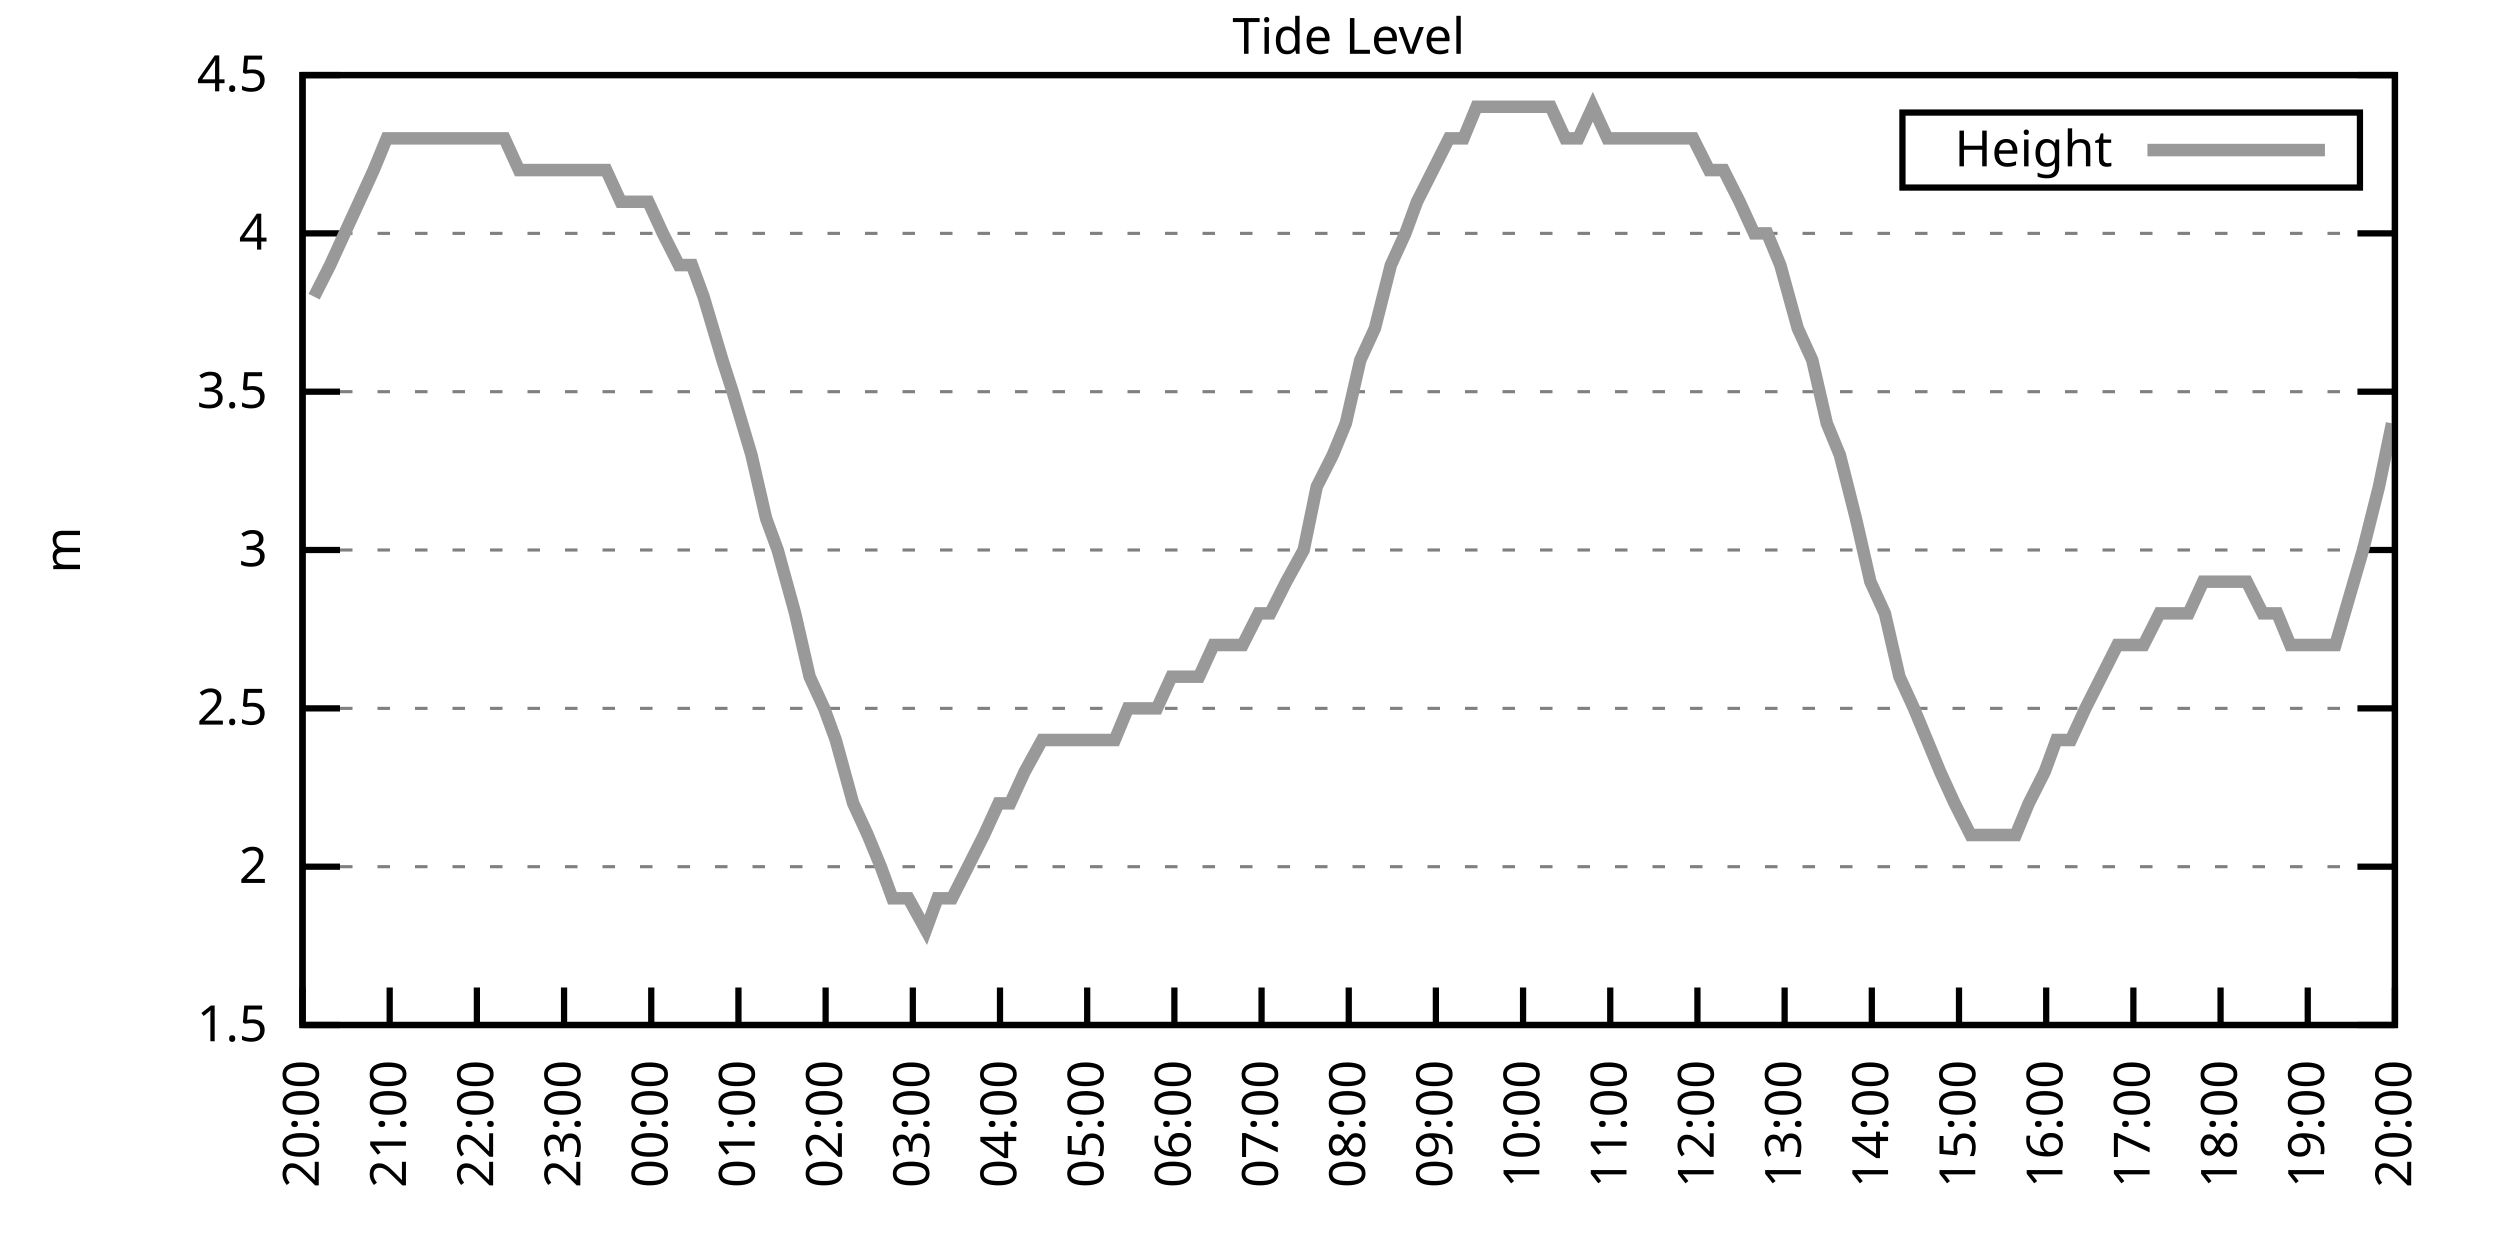
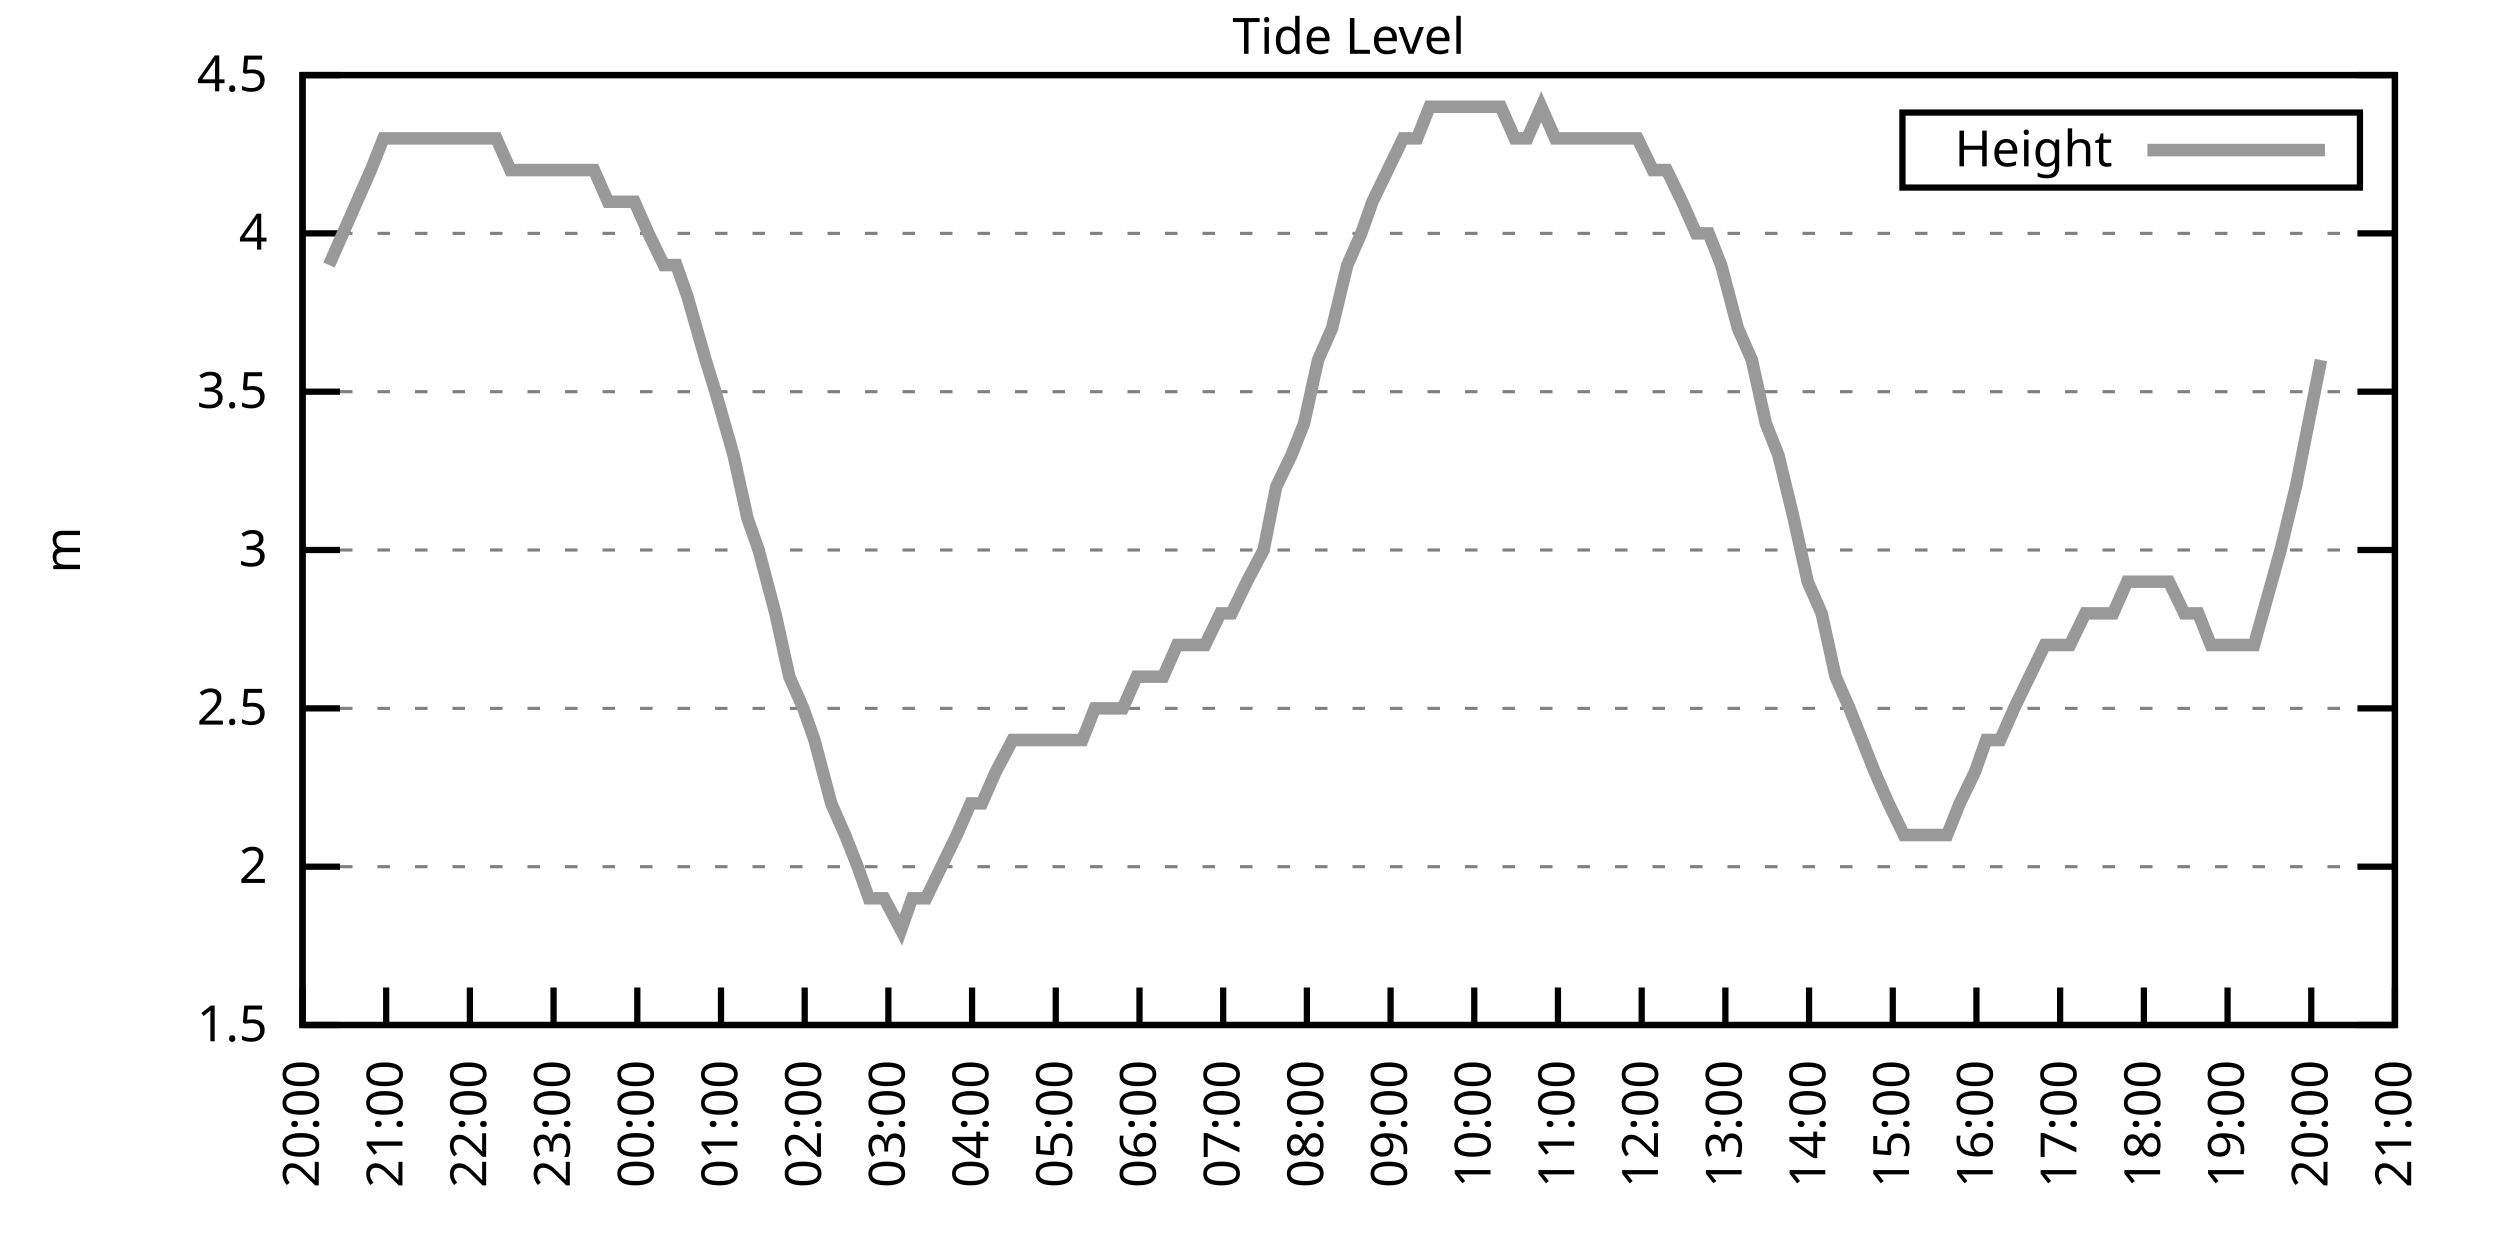
<svg xmlns="http://www.w3.org/2000/svg" xmlns:xlink="http://www.w3.org/1999/xlink" width="400" height="200" viewBox="0 0 400 200">
  <g id="gnuplot_canvas">
    <rect x="0" y="0" width="400" height="200" fill="none" />
    <defs>
      <circle id="gpDot" r="0.5" stroke-width="0.5" stroke="currentColor" />
      <path id="gpPt0" stroke-width="0.333" stroke="currentColor" d="M-1,0 h2 M0,-1 v2" />
      <path id="gpPt1" stroke-width="0.333" stroke="currentColor" d="M-1,-1 L1,1 M1,-1 L-1,1" />
      <path id="gpPt2" stroke-width="0.333" stroke="currentColor" d="M-1,0 L1,0 M0,-1 L0,1 M-1,-1 L1,1 M-1,1 L1,-1" />
      <rect id="gpPt3" stroke-width="0.333" stroke="currentColor" x="-1" y="-1" width="2" height="2" />
      <rect id="gpPt4" stroke-width="0.333" stroke="currentColor" fill="currentColor" x="-1" y="-1" width="2" height="2" />
      <circle id="gpPt5" stroke-width="0.333" stroke="currentColor" cx="0" cy="0" r="1" />
      <use xlink:href="#gpPt5" id="gpPt6" fill="currentColor" stroke="none" />
      <path id="gpPt7" stroke-width="0.333" stroke="currentColor" d="M0,-1.33 L-1.33,0.67 L1.33,0.67 z" />
      <use xlink:href="#gpPt7" id="gpPt8" fill="currentColor" stroke="none" />
      <use xlink:href="#gpPt7" id="gpPt9" stroke="currentColor" transform="rotate(180)" />
      <use xlink:href="#gpPt9" id="gpPt10" fill="currentColor" stroke="none" />
      <use xlink:href="#gpPt3" id="gpPt11" stroke="currentColor" transform="rotate(45)" />
      <use xlink:href="#gpPt11" id="gpPt12" fill="currentColor" stroke="none" />
      <path id="gpPt13" stroke-width="0.333" stroke="currentColor" d="M0,1.330 L1.265,0.411 L0.782,-1.067 L-0.782,-1.076 L-1.265,0.411 z" />
      <use xlink:href="#gpPt13" id="gpPt14" fill="currentColor" stroke="none" />
      <filter id="textbox" filterUnits="objectBoundingBox" x="0" y="0" height="1" width="1">
        <feFlood flood-color="white" flood-opacity="1" result="bgnd" />
        <feComposite in="SourceGraphic" in2="bgnd" operator="atop" />
      </filter>
      <filter id="greybox" filterUnits="objectBoundingBox" x="0" y="0" height="1" width="1">
        <feFlood flood-color="lightgrey" flood-opacity="1" result="grey" />
        <feComposite in="SourceGraphic" in2="grey" operator="atop" />
      </filter>
    </defs>
    <g fill="none" color="white" stroke="currentColor" stroke-width="1.00" stroke-linecap="butt" stroke-linejoin="miter">
</g>
    <g fill="none" color="black" stroke="currentColor" stroke-width="1.00" stroke-linecap="butt" stroke-linejoin="miter">
      <g stroke="none" shape-rendering="crispEdges">
        <polygon fill="rgb(255, 255, 255)" points="48.40,164.00 383.18,164.00 383.18,12.02 48.40,12.02 " />
      </g>
    </g>
    <g fill="none" color="black" stroke="currentColor" stroke-width="1.00" stroke-linecap="butt" stroke-linejoin="miter">
</g>
    <g fill="none" color="black" stroke="black" stroke-width="0.50" stroke-linecap="butt" stroke-linejoin="miter">
</g>
    <g fill="none" color="gray" stroke="currentColor" stroke-width="0.50" stroke-linecap="butt" stroke-linejoin="miter">
      <path stroke="gray" stroke-dasharray="2,4" class="gridline" d="M48.40,164.00 L383.19,164.00  " />
    </g>
    <g fill="none" color="gray" stroke="gray" stroke-width="1.00" stroke-linecap="butt" stroke-linejoin="miter">
</g>
    <g fill="none" color="black" stroke="currentColor" stroke-width="1.00" stroke-linecap="butt" stroke-linejoin="miter">
      <path stroke="black" d="M48.40,164.00 L54.40,164.00 M383.19,164.00 L377.19,164.00  " />
      <g transform="translate(42.80,166.60)" stroke="none" fill="black" font-family="Sans" font-size="8.00" text-anchor="end">
        <text>
          <tspan font-family="Sans"> 1.5</tspan>
        </text>
      </g>
    </g>
    <g fill="none" color="black" stroke="currentColor" stroke-width="1.00" stroke-linecap="butt" stroke-linejoin="miter">
</g>
    <g fill="none" color="black" stroke="black" stroke-width="0.50" stroke-linecap="butt" stroke-linejoin="miter">
</g>
    <g fill="none" color="gray" stroke="currentColor" stroke-width="0.50" stroke-linecap="butt" stroke-linejoin="miter">
      <path stroke="gray" stroke-dasharray="2,4" class="gridline" d="M48.40,138.67 L383.19,138.67  " />
    </g>
    <g fill="none" color="gray" stroke="gray" stroke-width="1.00" stroke-linecap="butt" stroke-linejoin="miter">
</g>
    <g fill="none" color="black" stroke="currentColor" stroke-width="1.00" stroke-linecap="butt" stroke-linejoin="miter">
      <path stroke="black" d="M48.40,138.67 L54.40,138.67 M383.19,138.67 L377.19,138.67  " />
      <g transform="translate(42.80,141.27)" stroke="none" fill="black" font-family="Sans" font-size="8.00" text-anchor="end">
        <text>
          <tspan font-family="Sans"> 2</tspan>
        </text>
      </g>
    </g>
    <g fill="none" color="black" stroke="currentColor" stroke-width="1.00" stroke-linecap="butt" stroke-linejoin="miter">
</g>
    <g fill="none" color="black" stroke="black" stroke-width="0.50" stroke-linecap="butt" stroke-linejoin="miter">
</g>
    <g fill="none" color="gray" stroke="currentColor" stroke-width="0.50" stroke-linecap="butt" stroke-linejoin="miter">
      <path stroke="gray" stroke-dasharray="2,4" class="gridline" d="M48.40,113.34 L383.19,113.34  " />
    </g>
    <g fill="none" color="gray" stroke="gray" stroke-width="1.00" stroke-linecap="butt" stroke-linejoin="miter">
</g>
    <g fill="none" color="black" stroke="currentColor" stroke-width="1.00" stroke-linecap="butt" stroke-linejoin="miter">
      <path stroke="black" d="M48.40,113.34 L54.40,113.34 M383.19,113.34 L377.19,113.34  " />
      <g transform="translate(42.80,115.94)" stroke="none" fill="black" font-family="Sans" font-size="8.00" text-anchor="end">
        <text>
          <tspan font-family="Sans"> 2.5</tspan>
        </text>
      </g>
    </g>
    <g fill="none" color="black" stroke="currentColor" stroke-width="1.00" stroke-linecap="butt" stroke-linejoin="miter">
</g>
    <g fill="none" color="black" stroke="black" stroke-width="0.50" stroke-linecap="butt" stroke-linejoin="miter">
</g>
    <g fill="none" color="gray" stroke="currentColor" stroke-width="0.50" stroke-linecap="butt" stroke-linejoin="miter">
      <path stroke="gray" stroke-dasharray="2,4" class="gridline" d="M48.40,88.00 L383.19,88.00  " />
    </g>
    <g fill="none" color="gray" stroke="gray" stroke-width="1.00" stroke-linecap="butt" stroke-linejoin="miter">
</g>
    <g fill="none" color="black" stroke="currentColor" stroke-width="1.00" stroke-linecap="butt" stroke-linejoin="miter">
      <path stroke="black" d="M48.40,88.00 L54.40,88.00 M383.19,88.00 L377.19,88.00  " />
      <g transform="translate(42.80,90.60)" stroke="none" fill="black" font-family="Sans" font-size="8.00" text-anchor="end">
        <text>
          <tspan font-family="Sans"> 3</tspan>
        </text>
      </g>
    </g>
    <g fill="none" color="black" stroke="currentColor" stroke-width="1.00" stroke-linecap="butt" stroke-linejoin="miter">
</g>
    <g fill="none" color="black" stroke="black" stroke-width="0.50" stroke-linecap="butt" stroke-linejoin="miter">
</g>
    <g fill="none" color="gray" stroke="currentColor" stroke-width="0.50" stroke-linecap="butt" stroke-linejoin="miter">
      <path stroke="gray" stroke-dasharray="2,4" class="gridline" d="M48.40,62.67 L383.19,62.67  " />
    </g>
    <g fill="none" color="gray" stroke="gray" stroke-width="1.00" stroke-linecap="butt" stroke-linejoin="miter">
</g>
    <g fill="none" color="black" stroke="currentColor" stroke-width="1.00" stroke-linecap="butt" stroke-linejoin="miter">
      <path stroke="black" d="M48.40,62.67 L54.40,62.67 M383.19,62.67 L377.19,62.67  " />
      <g transform="translate(42.80,65.27)" stroke="none" fill="black" font-family="Sans" font-size="8.00" text-anchor="end">
        <text>
          <tspan font-family="Sans"> 3.5</tspan>
        </text>
      </g>
    </g>
    <g fill="none" color="black" stroke="currentColor" stroke-width="1.00" stroke-linecap="butt" stroke-linejoin="miter">
</g>
    <g fill="none" color="black" stroke="black" stroke-width="0.50" stroke-linecap="butt" stroke-linejoin="miter">
</g>
    <g fill="none" color="gray" stroke="currentColor" stroke-width="0.50" stroke-linecap="butt" stroke-linejoin="miter">
      <path stroke="gray" stroke-dasharray="2,4" class="gridline" d="M48.40,37.34 L383.19,37.34  " />
    </g>
    <g fill="none" color="gray" stroke="gray" stroke-width="1.00" stroke-linecap="butt" stroke-linejoin="miter">
</g>
    <g fill="none" color="black" stroke="currentColor" stroke-width="1.00" stroke-linecap="butt" stroke-linejoin="miter">
      <path stroke="black" d="M48.40,37.34 L54.40,37.34 M383.19,37.34 L377.19,37.34  " />
      <g transform="translate(42.80,39.94)" stroke="none" fill="black" font-family="Sans" font-size="8.00" text-anchor="end">
        <text>
          <tspan font-family="Sans"> 4</tspan>
        </text>
      </g>
    </g>
    <g fill="none" color="black" stroke="currentColor" stroke-width="1.00" stroke-linecap="butt" stroke-linejoin="miter">
</g>
    <g fill="none" color="black" stroke="black" stroke-width="0.50" stroke-linecap="butt" stroke-linejoin="miter">
</g>
    <g fill="none" color="gray" stroke="currentColor" stroke-width="0.50" stroke-linecap="butt" stroke-linejoin="miter">
      <path stroke="gray" stroke-dasharray="2,4" class="gridline" d="M48.40,12.01 L383.19,12.01  " />
    </g>
    <g fill="none" color="gray" stroke="gray" stroke-width="1.00" stroke-linecap="butt" stroke-linejoin="miter">
</g>
    <g fill="none" color="black" stroke="currentColor" stroke-width="1.00" stroke-linecap="butt" stroke-linejoin="miter">
      <path stroke="black" d="M48.40,12.01 L54.40,12.01 M383.19,12.01 L377.19,12.01  " />
      <g transform="translate(42.80,14.61)" stroke="none" fill="black" font-family="Sans" font-size="8.00" text-anchor="end">
        <text>
          <tspan font-family="Sans"> 4.5</tspan>
        </text>
      </g>
    </g>
    <g fill="none" color="black" stroke="currentColor" stroke-width="1.00" stroke-linecap="butt" stroke-linejoin="miter">
      <path stroke="black" d="M48.40,164.00 L48.40,158.00  " />
      <g transform="translate(51.00,169.60) rotate(270.00)" stroke="none" fill="black" font-family="Sans" font-size="8.00" text-anchor="end">
        <text>
          <tspan font-family="Sans">20:00</tspan>
        </text>
      </g>
    </g>
    <g fill="none" color="black" stroke="currentColor" stroke-width="1.00" stroke-linecap="butt" stroke-linejoin="miter">
-       <path stroke="black" d="M62.35,164.00 L62.35,158.00  " />
-       <g transform="translate(64.95,169.60) rotate(270.00)" stroke="none" fill="black" font-family="Sans" font-size="8.00" text-anchor="end">
+       <path stroke="black" d="M61.79,164.00 L61.79,158.00  " />
+       <g transform="translate(64.39,169.60) rotate(270.00)" stroke="none" fill="black" font-family="Sans" font-size="8.00" text-anchor="end">
        <text>
          <tspan font-family="Sans">21:00</tspan>
        </text>
      </g>
    </g>
    <g fill="none" color="black" stroke="currentColor" stroke-width="1.00" stroke-linecap="butt" stroke-linejoin="miter">
-       <path stroke="black" d="M76.30,164.00 L76.30,158.00  " />
-       <g transform="translate(78.90,169.60) rotate(270.00)" stroke="none" fill="black" font-family="Sans" font-size="8.00" text-anchor="end">
+       <path stroke="black" d="M75.18,164.00 L75.18,158.00  " />
+       <g transform="translate(77.78,169.60) rotate(270.00)" stroke="none" fill="black" font-family="Sans" font-size="8.00" text-anchor="end">
        <text>
          <tspan font-family="Sans">22:00</tspan>
        </text>
      </g>
    </g>
    <g fill="none" color="black" stroke="currentColor" stroke-width="1.00" stroke-linecap="butt" stroke-linejoin="miter">
-       <path stroke="black" d="M90.25,164.00 L90.25,158.00  " />
-       <g transform="translate(92.85,169.60) rotate(270.00)" stroke="none" fill="black" font-family="Sans" font-size="8.00" text-anchor="end">
+       <path stroke="black" d="M88.57,164.00 L88.57,158.00  " />
+       <g transform="translate(91.17,169.60) rotate(270.00)" stroke="none" fill="black" font-family="Sans" font-size="8.00" text-anchor="end">
        <text>
          <tspan font-family="Sans">23:00</tspan>
        </text>
      </g>
    </g>
    <g fill="none" color="black" stroke="currentColor" stroke-width="1.00" stroke-linecap="butt" stroke-linejoin="miter">
-       <path stroke="black" d="M104.20,164.00 L104.20,158.00  " />
-       <g transform="translate(106.80,169.60) rotate(270.00)" stroke="none" fill="black" font-family="Sans" font-size="8.00" text-anchor="end">
+       <path stroke="black" d="M101.97,164.00 L101.97,158.00  " />
+       <g transform="translate(104.57,169.60) rotate(270.00)" stroke="none" fill="black" font-family="Sans" font-size="8.00" text-anchor="end">
        <text>
          <tspan font-family="Sans">00:00</tspan>
        </text>
      </g>
    </g>
    <g fill="none" color="black" stroke="currentColor" stroke-width="1.00" stroke-linecap="butt" stroke-linejoin="miter">
-       <path stroke="black" d="M118.15,164.00 L118.15,158.00  " />
-       <g transform="translate(120.75,169.60) rotate(270.00)" stroke="none" fill="black" font-family="Sans" font-size="8.00" text-anchor="end">
+       <path stroke="black" d="M115.36,164.00 L115.36,158.00  " />
+       <g transform="translate(117.96,169.60) rotate(270.00)" stroke="none" fill="black" font-family="Sans" font-size="8.00" text-anchor="end">
        <text>
          <tspan font-family="Sans">01:00</tspan>
        </text>
      </g>
    </g>
    <g fill="none" color="black" stroke="currentColor" stroke-width="1.00" stroke-linecap="butt" stroke-linejoin="miter">
-       <path stroke="black" d="M132.10,164.00 L132.10,158.00  " />
-       <g transform="translate(134.70,169.60) rotate(270.00)" stroke="none" fill="black" font-family="Sans" font-size="8.00" text-anchor="end">
+       <path stroke="black" d="M128.75,164.00 L128.75,158.00  " />
+       <g transform="translate(131.35,169.60) rotate(270.00)" stroke="none" fill="black" font-family="Sans" font-size="8.00" text-anchor="end">
        <text>
          <tspan font-family="Sans">02:00</tspan>
        </text>
      </g>
    </g>
    <g fill="none" color="black" stroke="currentColor" stroke-width="1.00" stroke-linecap="butt" stroke-linejoin="miter">
-       <path stroke="black" d="M146.05,164.00 L146.05,158.00  " />
-       <g transform="translate(148.65,169.60) rotate(270.00)" stroke="none" fill="black" font-family="Sans" font-size="8.00" text-anchor="end">
+       <path stroke="black" d="M142.14,164.00 L142.14,158.00  " />
+       <g transform="translate(144.74,169.60) rotate(270.00)" stroke="none" fill="black" font-family="Sans" font-size="8.00" text-anchor="end">
        <text>
          <tspan font-family="Sans">03:00</tspan>
        </text>
      </g>
    </g>
    <g fill="none" color="black" stroke="currentColor" stroke-width="1.00" stroke-linecap="butt" stroke-linejoin="miter">
-       <path stroke="black" d="M160.00,164.00 L160.00,158.00  " />
-       <g transform="translate(162.60,169.60) rotate(270.00)" stroke="none" fill="black" font-family="Sans" font-size="8.00" text-anchor="end">
+       <path stroke="black" d="M155.53,164.00 L155.53,158.00  " />
+       <g transform="translate(158.13,169.60) rotate(270.00)" stroke="none" fill="black" font-family="Sans" font-size="8.00" text-anchor="end">
        <text>
          <tspan font-family="Sans">04:00</tspan>
        </text>
      </g>
    </g>
    <g fill="none" color="black" stroke="currentColor" stroke-width="1.00" stroke-linecap="butt" stroke-linejoin="miter">
-       <path stroke="black" d="M173.95,164.00 L173.95,158.00  " />
-       <g transform="translate(176.55,169.60) rotate(270.00)" stroke="none" fill="black" font-family="Sans" font-size="8.00" text-anchor="end">
+       <path stroke="black" d="M168.92,164.00 L168.92,158.00  " />
+       <g transform="translate(171.52,169.60) rotate(270.00)" stroke="none" fill="black" font-family="Sans" font-size="8.00" text-anchor="end">
        <text>
          <tspan font-family="Sans">05:00</tspan>
        </text>
      </g>
    </g>
    <g fill="none" color="black" stroke="currentColor" stroke-width="1.00" stroke-linecap="butt" stroke-linejoin="miter">
-       <path stroke="black" d="M187.90,164.00 L187.90,158.00  " />
-       <g transform="translate(190.50,169.60) rotate(270.00)" stroke="none" fill="black" font-family="Sans" font-size="8.00" text-anchor="end">
+       <path stroke="black" d="M182.32,164.00 L182.32,158.00  " />
+       <g transform="translate(184.92,169.60) rotate(270.00)" stroke="none" fill="black" font-family="Sans" font-size="8.00" text-anchor="end">
        <text>
          <tspan font-family="Sans">06:00</tspan>
        </text>
      </g>
    </g>
    <g fill="none" color="black" stroke="currentColor" stroke-width="1.00" stroke-linecap="butt" stroke-linejoin="miter">
-       <path stroke="black" d="M201.85,164.00 L201.85,158.00  " />
-       <g transform="translate(204.45,169.60) rotate(270.00)" stroke="none" fill="black" font-family="Sans" font-size="8.00" text-anchor="end">
+       <path stroke="black" d="M195.71,164.00 L195.71,158.00  " />
+       <g transform="translate(198.31,169.60) rotate(270.00)" stroke="none" fill="black" font-family="Sans" font-size="8.00" text-anchor="end">
        <text>
          <tspan font-family="Sans">07:00</tspan>
        </text>
      </g>
    </g>
    <g fill="none" color="black" stroke="currentColor" stroke-width="1.00" stroke-linecap="butt" stroke-linejoin="miter">
-       <path stroke="black" d="M215.80,164.00 L215.80,158.00  " />
-       <g transform="translate(218.40,169.60) rotate(270.00)" stroke="none" fill="black" font-family="Sans" font-size="8.00" text-anchor="end">
+       <path stroke="black" d="M209.10,164.00 L209.10,158.00  " />
+       <g transform="translate(211.70,169.60) rotate(270.00)" stroke="none" fill="black" font-family="Sans" font-size="8.00" text-anchor="end">
        <text>
          <tspan font-family="Sans">08:00</tspan>
        </text>
      </g>
    </g>
    <g fill="none" color="black" stroke="currentColor" stroke-width="1.00" stroke-linecap="butt" stroke-linejoin="miter">
-       <path stroke="black" d="M229.74,164.00 L229.74,158.00  " />
-       <g transform="translate(232.34,169.60) rotate(270.00)" stroke="none" fill="black" font-family="Sans" font-size="8.00" text-anchor="end">
+       <path stroke="black" d="M222.49,164.00 L222.49,158.00  " />
+       <g transform="translate(225.09,169.60) rotate(270.00)" stroke="none" fill="black" font-family="Sans" font-size="8.00" text-anchor="end">
        <text>
          <tspan font-family="Sans">09:00</tspan>
        </text>
      </g>
    </g>
    <g fill="none" color="black" stroke="currentColor" stroke-width="1.00" stroke-linecap="butt" stroke-linejoin="miter">
-       <path stroke="black" d="M243.69,164.00 L243.69,158.00  " />
-       <g transform="translate(246.29,169.60) rotate(270.00)" stroke="none" fill="black" font-family="Sans" font-size="8.00" text-anchor="end">
+       <path stroke="black" d="M235.88,164.00 L235.88,158.00  " />
+       <g transform="translate(238.48,169.60) rotate(270.00)" stroke="none" fill="black" font-family="Sans" font-size="8.00" text-anchor="end">
        <text>
          <tspan font-family="Sans">10:00</tspan>
        </text>
      </g>
    </g>
    <g fill="none" color="black" stroke="currentColor" stroke-width="1.00" stroke-linecap="butt" stroke-linejoin="miter">
-       <path stroke="black" d="M257.64,164.00 L257.64,158.00  " />
-       <g transform="translate(260.24,169.60) rotate(270.00)" stroke="none" fill="black" font-family="Sans" font-size="8.00" text-anchor="end">
+       <path stroke="black" d="M249.27,164.00 L249.27,158.00  " />
+       <g transform="translate(251.87,169.60) rotate(270.00)" stroke="none" fill="black" font-family="Sans" font-size="8.00" text-anchor="end">
        <text>
          <tspan font-family="Sans">11:00</tspan>
        </text>
      </g>
    </g>
    <g fill="none" color="black" stroke="currentColor" stroke-width="1.00" stroke-linecap="butt" stroke-linejoin="miter">
-       <path stroke="black" d="M271.59,164.00 L271.59,158.00  " />
-       <g transform="translate(274.19,169.60) rotate(270.00)" stroke="none" fill="black" font-family="Sans" font-size="8.00" text-anchor="end">
+       <path stroke="black" d="M262.67,164.00 L262.67,158.00  " />
+       <g transform="translate(265.27,169.60) rotate(270.00)" stroke="none" fill="black" font-family="Sans" font-size="8.00" text-anchor="end">
        <text>
          <tspan font-family="Sans">12:00</tspan>
        </text>
      </g>
    </g>
    <g fill="none" color="black" stroke="currentColor" stroke-width="1.00" stroke-linecap="butt" stroke-linejoin="miter">
-       <path stroke="black" d="M285.54,164.00 L285.54,158.00  " />
-       <g transform="translate(288.14,169.60) rotate(270.00)" stroke="none" fill="black" font-family="Sans" font-size="8.00" text-anchor="end">
+       <path stroke="black" d="M276.06,164.00 L276.06,158.00  " />
+       <g transform="translate(278.66,169.60) rotate(270.00)" stroke="none" fill="black" font-family="Sans" font-size="8.00" text-anchor="end">
        <text>
          <tspan font-family="Sans">13:00</tspan>
        </text>
      </g>
    </g>
    <g fill="none" color="black" stroke="currentColor" stroke-width="1.00" stroke-linecap="butt" stroke-linejoin="miter">
-       <path stroke="black" d="M299.49,164.00 L299.49,158.00  " />
-       <g transform="translate(302.09,169.60) rotate(270.00)" stroke="none" fill="black" font-family="Sans" font-size="8.00" text-anchor="end">
+       <path stroke="black" d="M289.45,164.00 L289.45,158.00  " />
+       <g transform="translate(292.05,169.60) rotate(270.00)" stroke="none" fill="black" font-family="Sans" font-size="8.00" text-anchor="end">
        <text>
          <tspan font-family="Sans">14:00</tspan>
        </text>
      </g>
    </g>
    <g fill="none" color="black" stroke="currentColor" stroke-width="1.00" stroke-linecap="butt" stroke-linejoin="miter">
-       <path stroke="black" d="M313.44,164.00 L313.44,158.00  " />
-       <g transform="translate(316.04,169.60) rotate(270.00)" stroke="none" fill="black" font-family="Sans" font-size="8.00" text-anchor="end">
+       <path stroke="black" d="M302.84,164.00 L302.84,158.00  " />
+       <g transform="translate(305.44,169.60) rotate(270.00)" stroke="none" fill="black" font-family="Sans" font-size="8.00" text-anchor="end">
        <text>
          <tspan font-family="Sans">15:00</tspan>
        </text>
      </g>
    </g>
    <g fill="none" color="black" stroke="currentColor" stroke-width="1.00" stroke-linecap="butt" stroke-linejoin="miter">
-       <path stroke="black" d="M327.39,164.00 L327.39,158.00  " />
-       <g transform="translate(329.99,169.60) rotate(270.00)" stroke="none" fill="black" font-family="Sans" font-size="8.00" text-anchor="end">
+       <path stroke="black" d="M316.23,164.00 L316.23,158.00  " />
+       <g transform="translate(318.83,169.60) rotate(270.00)" stroke="none" fill="black" font-family="Sans" font-size="8.00" text-anchor="end">
        <text>
          <tspan font-family="Sans">16:00</tspan>
        </text>
      </g>
    </g>
    <g fill="none" color="black" stroke="currentColor" stroke-width="1.00" stroke-linecap="butt" stroke-linejoin="miter">
-       <path stroke="black" d="M341.34,164.00 L341.34,158.00  " />
-       <g transform="translate(343.94,169.60) rotate(270.00)" stroke="none" fill="black" font-family="Sans" font-size="8.00" text-anchor="end">
+       <path stroke="black" d="M329.62,164.00 L329.62,158.00  " />
+       <g transform="translate(332.22,169.60) rotate(270.00)" stroke="none" fill="black" font-family="Sans" font-size="8.00" text-anchor="end">
        <text>
          <tspan font-family="Sans">17:00</tspan>
        </text>
      </g>
    </g>
    <g fill="none" color="black" stroke="currentColor" stroke-width="1.00" stroke-linecap="butt" stroke-linejoin="miter">
-       <path stroke="black" d="M355.29,164.00 L355.29,158.00  " />
-       <g transform="translate(357.89,169.60) rotate(270.00)" stroke="none" fill="black" font-family="Sans" font-size="8.00" text-anchor="end">
+       <path stroke="black" d="M343.02,164.00 L343.02,158.00  " />
+       <g transform="translate(345.62,169.60) rotate(270.00)" stroke="none" fill="black" font-family="Sans" font-size="8.00" text-anchor="end">
        <text>
          <tspan font-family="Sans">18:00</tspan>
        </text>
      </g>
    </g>
    <g fill="none" color="black" stroke="currentColor" stroke-width="1.00" stroke-linecap="butt" stroke-linejoin="miter">
-       <path stroke="black" d="M369.24,164.00 L369.24,158.00  " />
-       <g transform="translate(371.84,169.60) rotate(270.00)" stroke="none" fill="black" font-family="Sans" font-size="8.00" text-anchor="end">
+       <path stroke="black" d="M356.41,164.00 L356.41,158.00  " />
+       <g transform="translate(359.01,169.60) rotate(270.00)" stroke="none" fill="black" font-family="Sans" font-size="8.00" text-anchor="end">
        <text>
          <tspan font-family="Sans">19:00</tspan>
+         </text>
+       </g>
+     </g>
+     <g fill="none" color="black" stroke="currentColor" stroke-width="1.00" stroke-linecap="butt" stroke-linejoin="miter">
+       <path stroke="black" d="M369.80,164.00 L369.80,158.00  " />
+       <g transform="translate(372.40,169.60) rotate(270.00)" stroke="none" fill="black" font-family="Sans" font-size="8.00" text-anchor="end">
+         <text>
+           <tspan font-family="Sans">20:00</tspan>
        </text>
      </g>
    </g>
    <g fill="none" color="black" stroke="currentColor" stroke-width="1.00" stroke-linecap="butt" stroke-linejoin="miter">
      <path stroke="black" d="M383.19,164.00 L383.19,158.00  " />
      <g transform="translate(385.79,169.60) rotate(270.00)" stroke="none" fill="black" font-family="Sans" font-size="8.00" text-anchor="end">
        <text>
-           <tspan font-family="Sans">20:00</tspan>
+           <tspan font-family="Sans">21:00</tspan>
        </text>
      </g>
    </g>
    <g fill="none" color="black" stroke="currentColor" stroke-width="1.00" stroke-linecap="butt" stroke-linejoin="miter">
</g>
    <g fill="none" color="black" stroke="currentColor" stroke-width="1.00" stroke-linecap="butt" stroke-linejoin="miter">
      <path stroke="black" d="M48.40,12.01 L48.40,164.00 L383.19,164.00 L383.19,12.01 L48.40,12.01 Z  " />
    </g>
    <g fill="none" color="black" stroke="currentColor" stroke-width="1.00" stroke-linecap="butt" stroke-linejoin="miter">
</g>
    <g fill="none" color="black" stroke="currentColor" stroke-width="1.00" stroke-linecap="butt" stroke-linejoin="miter">
      <path stroke="black" d="M304.39,30.01 L304.39,18.01 L377.59,18.01 L377.59,30.01 L304.39,30.01 Z  " />
    </g>
    <g id="Tide_level_plot_1">
      <g fill="none" color="white" stroke="black" stroke-width="2.00" stroke-linecap="butt" stroke-linejoin="miter">
</g>
      <g fill="none" color="black" stroke="currentColor" stroke-width="2.00" stroke-linecap="butt" stroke-linejoin="miter">
        <g transform="translate(337.99,26.61)" stroke="none" fill="black" font-family="Sans" font-size="8.00" text-anchor="end">
          <text>
            <tspan font-family="Sans">Height</tspan>
          </text>
        </g>
      </g>
      <g fill="none" color="black" stroke="currentColor" stroke-width="2.00" stroke-linecap="butt" stroke-linejoin="miter">
-         <path stroke="rgb(153, 153, 153)" d="M343.59,24.01 L371.99,24.01 M50.26,47.47 L52.82,42.41 L55.14,37.34 L57.47,32.28 L59.79,27.21 L61.88,22.14   L64.44,22.14 L66.77,22.14 L69.09,22.14 L71.42,22.14 L73.74,22.14 L75.60,22.14 L78.16,22.14 L80.72,22.14   L83.04,27.21 L85.13,27.21 L87.23,27.21 L89.32,27.21 L91.88,27.21 L94.43,27.21 L96.99,27.21 L99.32,32.28   L101.41,32.28 L103.73,32.28 L106.06,37.34 L108.62,42.41 L110.71,42.41 L112.57,47.47 L115.59,57.61 L117.22,62.67   L120.24,72.81 L122.57,82.94 L124.43,88.00 L127.22,98.14 L129.54,108.27 L131.87,113.34 L133.72,118.40 L136.51,128.54   L138.84,133.60 L140.93,138.67 L142.79,143.73 L145.35,143.73 L148.14,148.80 L150.00,143.73 L152.32,143.73 L154.88,138.67   L157.44,133.60 L159.76,128.54 L161.62,128.54 L163.95,123.47 L166.74,118.40 L168.83,118.40 L170.92,118.40 L173.71,118.40   L176.04,118.40 L178.36,118.40 L180.46,113.34 L183.01,113.34 L185.11,113.34 L187.43,108.27 L189.76,108.27 L191.85,108.27   L194.17,103.20 L196.50,103.20 L198.82,103.20 L201.38,98.14 L203.24,98.14 L205.80,93.07 L208.59,88.00 L210.68,77.87   L213.24,72.81 L215.33,67.74 L217.65,57.61 L219.98,52.54 L222.54,42.41 L224.86,37.34 L226.72,32.28 L229.28,27.21   L231.84,22.14 L234.16,22.14 L236.25,17.08 L238.81,17.08 L241.14,17.08 L243.00,17.08 L245.79,17.08 L248.11,17.08   L250.44,22.14 L252.53,22.14 L254.85,17.08 L257.18,22.14 L259.50,22.14 L262.06,22.14 L264.15,22.14 L266.48,22.14   L269.04,22.14 L270.90,22.14 L273.45,27.21 L275.78,27.21 L278.34,32.28 L280.66,37.34 L282.75,37.34 L284.85,42.41   L287.64,52.54 L289.96,57.61 L292.29,67.74 L294.38,72.81 L296.94,82.94 L299.26,93.07 L301.58,98.14 L303.91,108.27   L306.23,113.34 L308.33,118.40 L310.42,123.47 L312.74,128.54 L315.30,133.60 L317.63,133.60 L319.95,133.60 L322.51,133.60   L324.60,128.54 L327.16,123.47 L329.02,118.40 L331.34,118.40 L333.67,113.34 L336.23,108.27 L338.78,103.20 L340.88,103.20   L342.97,103.20 L345.53,98.14 L347.85,98.14 L350.18,98.14 L352.50,93.07 L354.36,93.07 L357.15,93.07 L359.48,93.07   L362.03,98.14 L364.36,98.14 L366.45,103.20 L369.01,103.20 L371.33,103.20 L373.66,103.20 L378.08,88.00 L380.63,77.87   L382.73,67.74  " />
+         <path stroke="rgb(153, 153, 153)" d="M343.59,24.01 L371.99,24.01 M52.64,42.41 L54.87,37.34 L57.10,32.28 L59.34,27.21 L61.35,22.14 L63.80,22.14   L66.03,22.14 L68.26,22.14 L70.50,22.14 L72.73,22.14 L74.51,22.14 L76.97,22.14 L79.42,22.14 L81.66,27.21   L83.66,27.21 L85.67,27.21 L87.68,27.21 L90.14,27.21 L92.59,27.21 L95.05,27.21 L97.28,32.28 L99.29,32.28   L101.52,32.28 L103.75,37.34 L106.21,42.41 L108.22,42.41 L110.00,47.47 L112.90,57.61 L114.47,62.67 L117.37,72.81   L119.60,82.94 L121.38,88.00 L124.06,98.14 L126.29,108.27 L128.53,113.34 L130.31,118.40 L132.99,128.54 L135.22,133.60   L137.23,138.67 L139.02,143.73 L141.47,143.73 L144.15,148.80 L145.94,143.73 L148.17,143.73 L150.62,138.67 L153.08,133.60   L155.31,128.54 L157.10,128.54 L159.33,123.47 L162.01,118.40 L164.01,118.40 L166.02,118.40 L168.70,118.40 L170.93,118.40   L173.17,118.40 L175.17,113.34 L177.63,113.34 L179.64,113.34 L181.87,108.27 L184.10,108.27 L186.11,108.27 L188.34,103.20   L190.57,103.20 L192.81,103.20 L195.26,98.14 L197.05,98.14 L199.50,93.07 L202.18,88.00 L204.19,77.87 L206.64,72.81   L208.65,67.74 L210.88,57.61 L213.12,52.54 L215.57,42.41 L217.80,37.34 L219.59,32.28 L222.04,27.21 L224.50,22.14   L226.73,22.14 L228.74,17.08 L231.20,17.08 L233.43,17.08 L235.21,17.08 L237.89,17.08 L240.12,17.08 L242.36,22.14   L244.36,22.14 L246.60,17.08 L248.83,22.14 L251.06,22.14 L253.51,22.14 L255.52,22.14 L257.76,22.14 L260.21,22.14   L262.00,22.14 L264.45,27.21 L266.68,27.21 L269.14,32.28 L271.37,37.34 L273.38,37.34 L275.39,42.41 L278.07,52.54   L280.30,57.61 L282.53,67.74 L284.54,72.81 L286.99,82.94 L289.23,93.07 L291.46,98.14 L293.69,108.27 L295.92,113.34   L297.93,118.40 L299.94,123.47 L302.17,128.54 L304.63,133.60 L306.86,133.60 L309.09,133.60 L311.54,133.60 L313.55,128.54   L316.01,123.47 L317.79,118.40 L320.03,118.40 L322.26,113.34 L324.71,108.27 L327.17,103.20 L329.18,103.20 L331.19,103.20   L333.64,98.14 L335.87,98.14 L338.10,98.14 L340.34,93.07 L342.12,93.07 L344.80,93.07 L347.03,93.07 L349.49,98.14   L351.72,98.14 L353.73,103.20 L356.18,103.20 L358.42,103.20 L360.65,103.20 L364.89,88.00 L367.34,77.87 L369.35,67.74   L371.36,57.61  " />
      </g>
    </g>
    <g fill="none" color="black" stroke="currentColor" stroke-width="2.00" stroke-linecap="butt" stroke-linejoin="miter">
</g>
    <g fill="none" color="black" stroke="black" stroke-width="1.00" stroke-linecap="butt" stroke-linejoin="miter">
</g>
    <g fill="none" color="black" stroke="currentColor" stroke-width="1.00" stroke-linecap="butt" stroke-linejoin="miter">
      <path stroke="black" d="M48.40,12.01 L48.40,164.00 L383.19,164.00 L383.19,12.01 L48.40,12.01 Z  " />
      <g transform="translate(12.80,88.01) rotate(270.00)" stroke="none" fill="black" font-family="Sans" font-size="8.00" text-anchor="middle">
        <text>
          <tspan font-family="Sans">m</tspan>
        </text>
      </g>
    </g>
    <g fill="none" color="black" stroke="currentColor" stroke-width="1.00" stroke-linecap="butt" stroke-linejoin="miter">
</g>
    <g fill="none" color="black" stroke="currentColor" stroke-width="1.00" stroke-linecap="butt" stroke-linejoin="miter">
      <g transform="translate(215.79,8.61)" stroke="none" fill="black" font-family="Sans" font-size="8.00" text-anchor="middle">
        <text>
          <tspan font-family="Sans">Tide Level</tspan>
        </text>
      </g>
    </g>
    <g fill="none" color="black" stroke="currentColor" stroke-width="1.00" stroke-linecap="butt" stroke-linejoin="miter">
</g>
  </g>
</svg>
